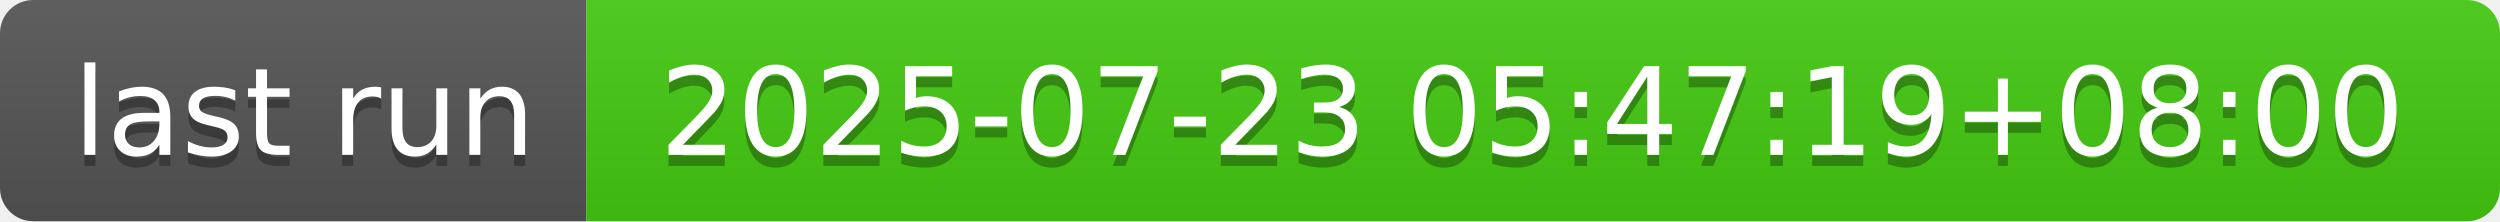
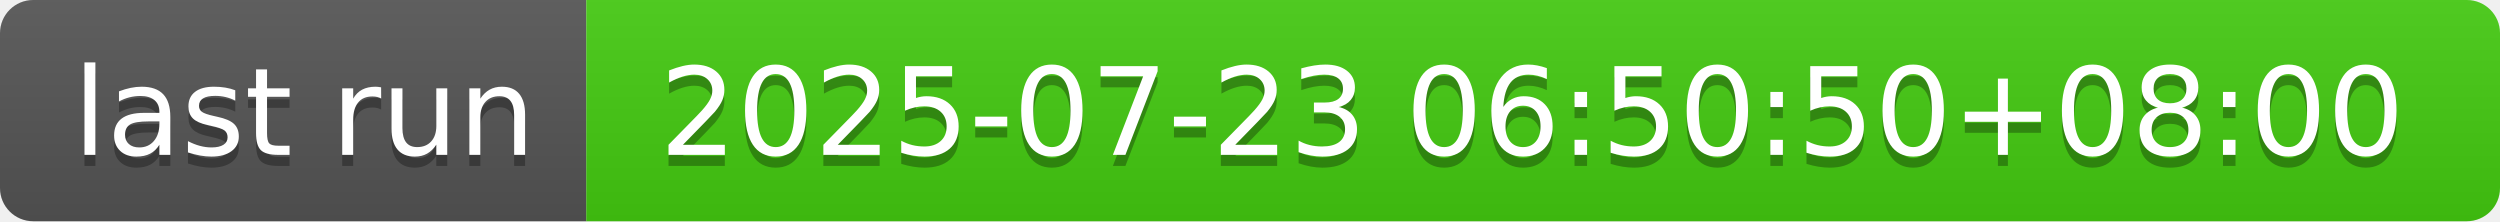
- <svg xmlns="http://www.w3.org/2000/svg" width="226" height="20" role="img" aria-label="last run: 2025-07-23 05:47:19+08:00">
+ <svg xmlns="http://www.w3.org/2000/svg" width="226" height="20" role="img" aria-label="last run: 2025-07-23 06:50:50+08:00">
  <linearGradient id="s" x2="0" y2="100%">
    <stop offset="0" stop-color="#bbb" stop-opacity=".1" />
    <stop offset="1" stop-opacity=".1" />
  </linearGradient>
  <clipPath id="r">
    <rect width="226" height="20" rx="3" fill="#fff" />
  </clipPath>
  <g clip-path="url(#r)">
    <rect width="53" height="20" fill="#555" />
    <rect x="53" width="173" height="20" fill="#4c1" />
    <rect width="226" height="20" fill="url(#s)" />
  </g>
  <g fill="#fff" text-anchor="middle" font-family="Verdana,Geneva,DejaVu Sans,sans-serif" text-rendering="geometricPrecision" font-size="110">
    <text aria-hidden="true" x="275" y="150" fill="#010101" fill-opacity=".3" transform="scale(.1)" textLength="430">last run</text>
    <text x="275" y="140" transform="scale(.1)" fill="#fff" textLength="430">last run</text>
-     <text aria-hidden="true" x="1385" y="150" fill="#010101" fill-opacity=".3" transform="scale(.1)" textLength="1630">2025-07-23 05:47:19+08:00</text>
-     <text x="1385" y="140" transform="scale(.1)" fill="#fff" textLength="1630">2025-07-23 05:47:19+08:00</text>
+     <text aria-hidden="true" x="1385" y="150" fill="#010101" fill-opacity=".3" transform="scale(.1)" textLength="1630">2025-07-23 06:50:50+08:00</text>
+     <text x="1385" y="140" transform="scale(.1)" fill="#fff" textLength="1630">2025-07-23 06:50:50+08:00</text>
  </g>
</svg>
